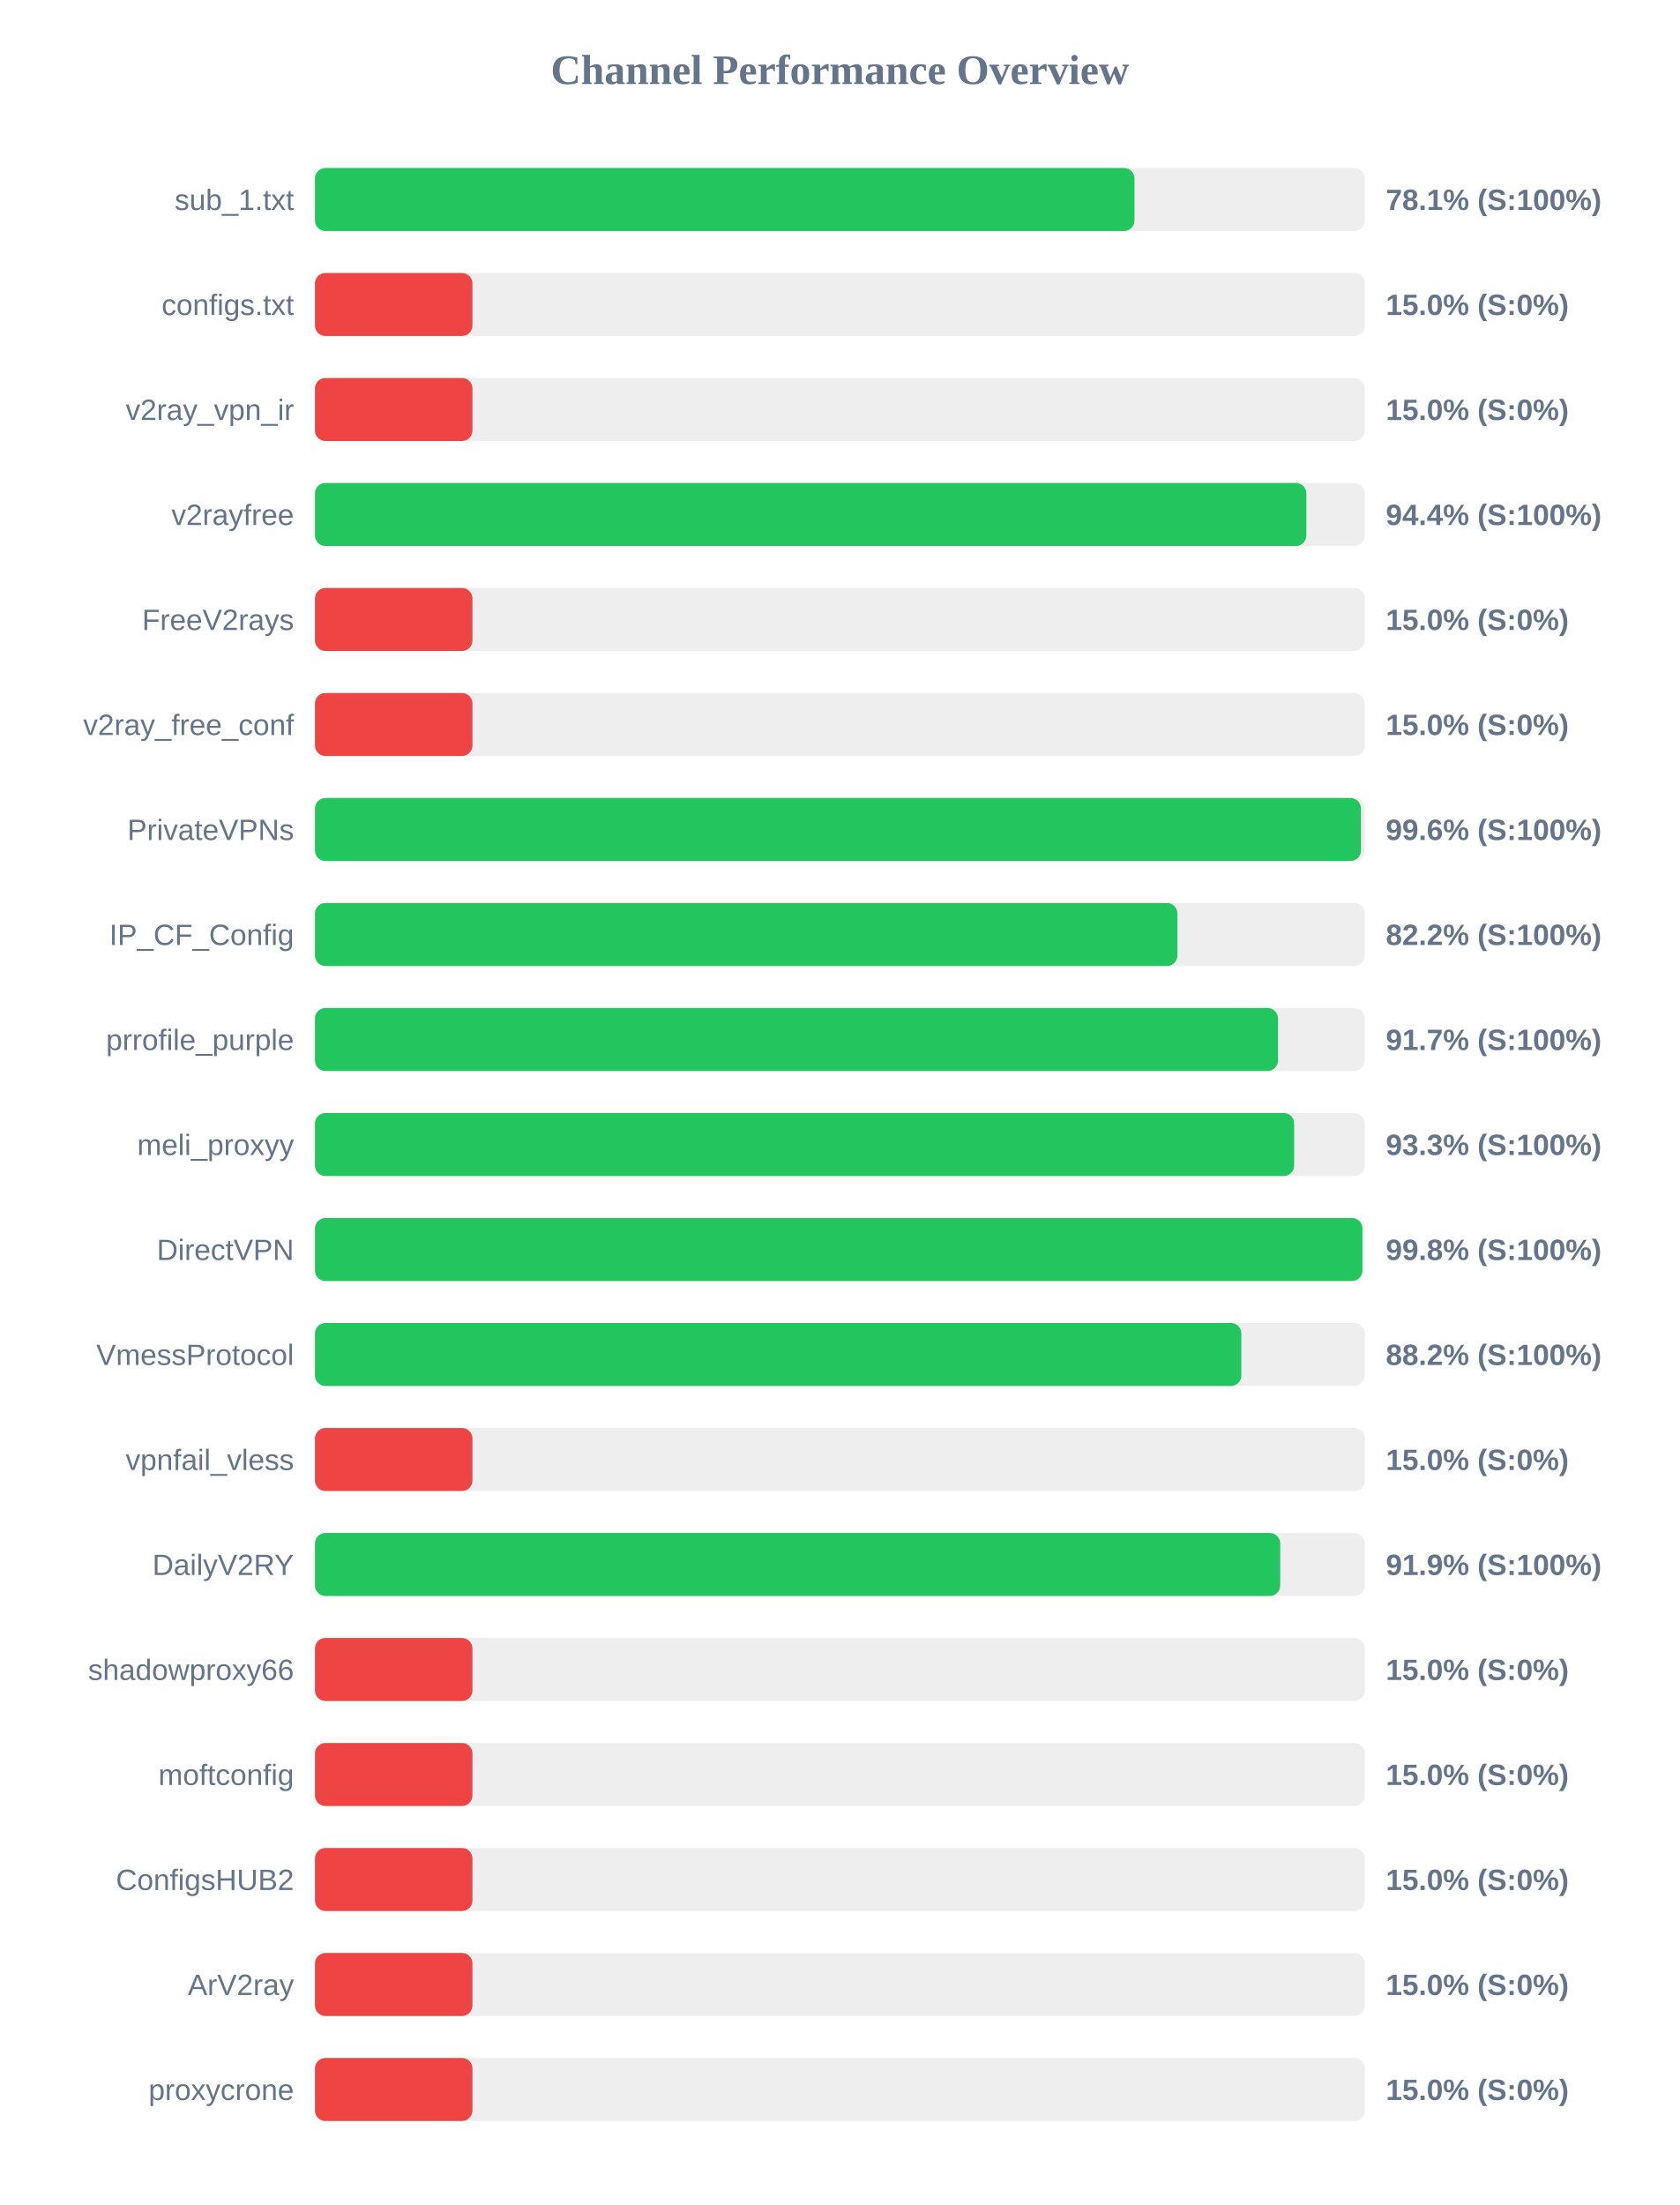
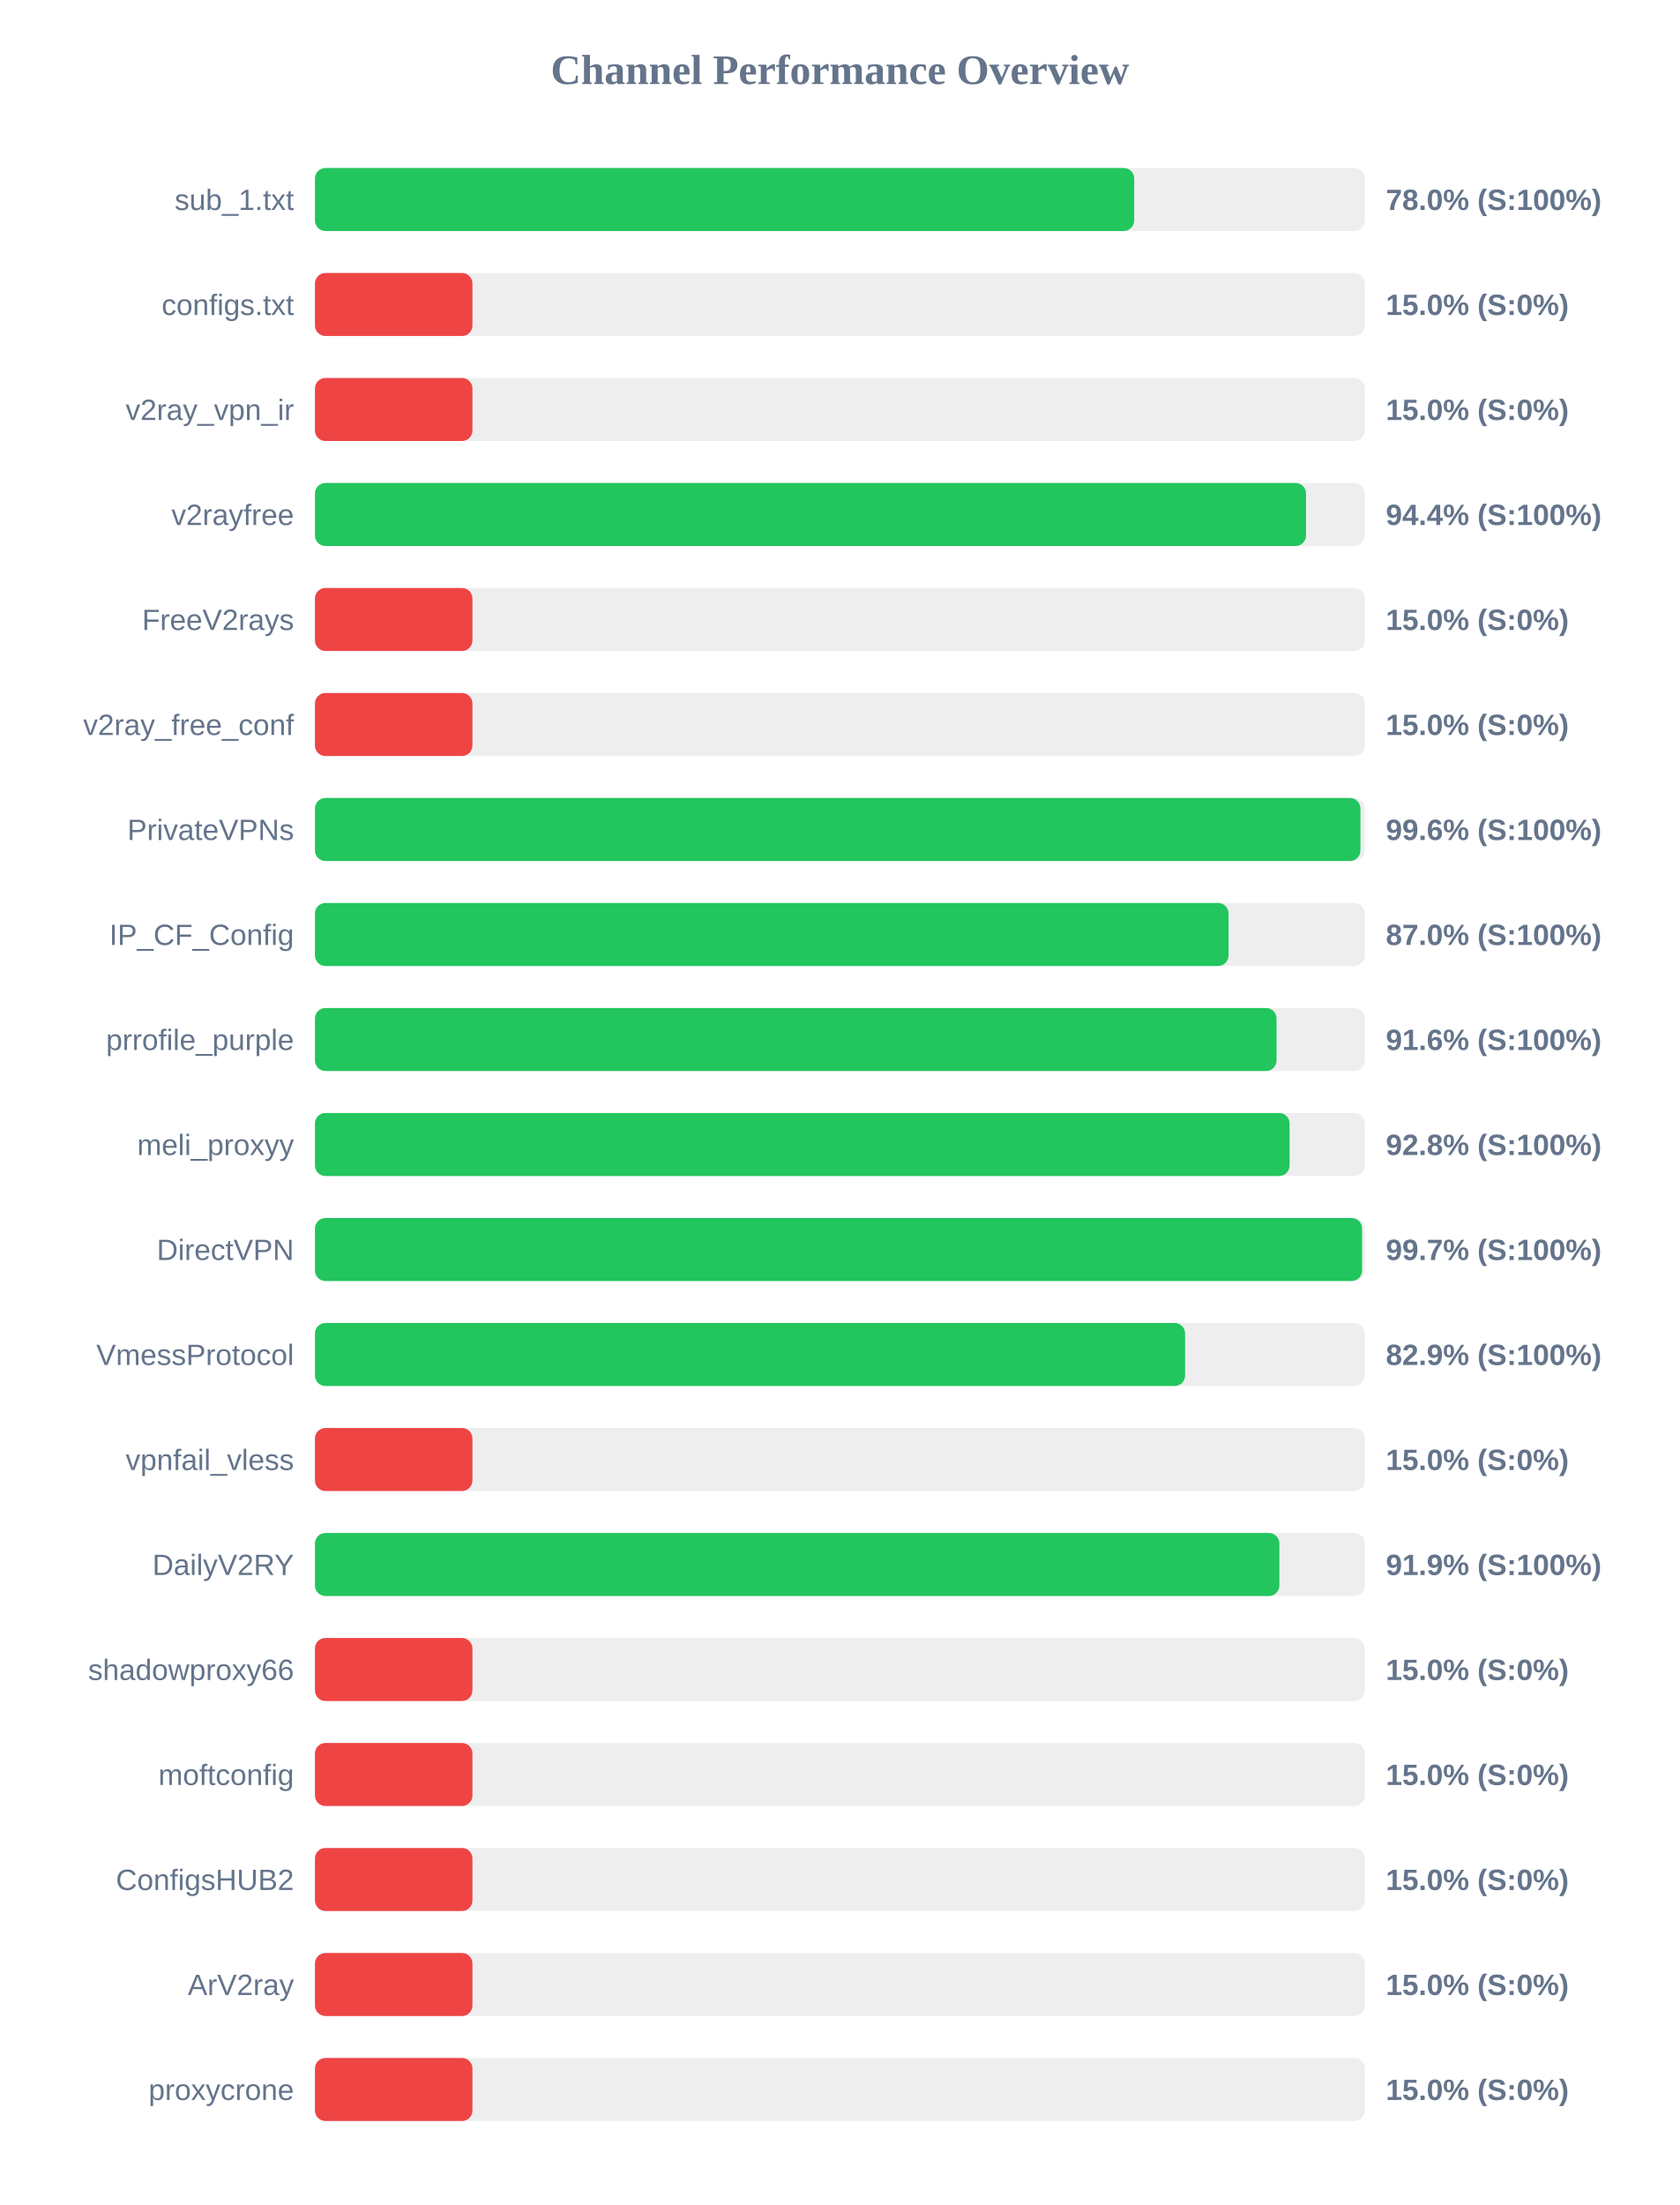
<svg xmlns="http://www.w3.org/2000/svg" width="800" height="1050" version="1.1">
  <style>
        .row { font: 14px Arial; fill: #64748b; }
        .score { font: bold 14px Arial; fill: #64748b; }
    </style>
  <text x="400" y="40" text-anchor="middle" font-size="20px" font-weight="bold" fill="#64748b">Channel Performance Overview</text>
  <rect x="150" y="80" width="500" height="30" fill="#eee" rx="5" />
-   <rect x="150" y="80" width="390.3" height="30" fill="#22c55e" rx="5" />
+   <rect x="150" y="80" width="390.15" height="30" fill="#22c55e" rx="5" />
  <text x="140" y="100" text-anchor="end" class="row">sub_1.txt</text>
-   <text x="660" y="100" text-anchor="start" class="score">78.1% (S:100%)</text>
+   <text x="660" y="100" text-anchor="start" class="score">78.0% (S:100%)</text>
  <rect x="150" y="130" width="500" height="30" fill="#eee" rx="5" />
  <rect x="150" y="130" width="75.0" height="30" fill="#ef4444" rx="5" />
  <text x="140" y="150" text-anchor="end" class="row">configs.txt</text>
  <text x="660" y="150" text-anchor="start" class="score">15.0% (S:0%)</text>
  <rect x="150" y="180" width="500" height="30" fill="#eee" rx="5" />
  <rect x="150" y="180" width="75.0" height="30" fill="#ef4444" rx="5" />
  <text x="140" y="200" text-anchor="end" class="row">v2ray_vpn_ir</text>
  <text x="660" y="200" text-anchor="start" class="score">15.0% (S:0%)</text>
  <rect x="150" y="230" width="500" height="30" fill="#eee" rx="5" />
-   <rect x="150" y="230" width="472.15" height="30" fill="#22c55e" rx="5" />
+   <rect x="150" y="230" width="472.0" height="30" fill="#22c55e" rx="5" />
  <text x="140" y="250" text-anchor="end" class="row">v2rayfree</text>
  <text x="660" y="250" text-anchor="start" class="score">94.4% (S:100%)</text>
  <rect x="150" y="280" width="500" height="30" fill="#eee" rx="5" />
  <rect x="150" y="280" width="75.0" height="30" fill="#ef4444" rx="5" />
  <text x="140" y="300" text-anchor="end" class="row">FreeV2rays</text>
  <text x="660" y="300" text-anchor="start" class="score">15.0% (S:0%)</text>
  <rect x="150" y="330" width="500" height="30" fill="#eee" rx="5" />
  <rect x="150" y="330" width="75.0" height="30" fill="#ef4444" rx="5" />
  <text x="140" y="350" text-anchor="end" class="row">v2ray_free_conf</text>
  <text x="660" y="350" text-anchor="start" class="score">15.0% (S:0%)</text>
  <rect x="150" y="380" width="500" height="30" fill="#eee" rx="5" />
-   <rect x="150" y="380" width="498.15" height="30" fill="#22c55e" rx="5" />
+   <rect x="150" y="380" width="497.9" height="30" fill="#22c55e" rx="5" />
  <text x="140" y="400" text-anchor="end" class="row">PrivateVPNs</text>
  <text x="660" y="400" text-anchor="start" class="score">99.6% (S:100%)</text>
  <rect x="150" y="430" width="500" height="30" fill="#eee" rx="5" />
-   <rect x="150" y="430" width="410.75" height="30" fill="#22c55e" rx="5" />
+   <rect x="150" y="430" width="435.1" height="30" fill="#22c55e" rx="5" />
  <text x="140" y="450" text-anchor="end" class="row">IP_CF_Config</text>
-   <text x="660" y="450" text-anchor="start" class="score">82.2% (S:100%)</text>
+   <text x="660" y="450" text-anchor="start" class="score">87.0% (S:100%)</text>
  <rect x="150" y="480" width="500" height="30" fill="#eee" rx="5" />
-   <rect x="150" y="480" width="458.65" height="30" fill="#22c55e" rx="5" />
+   <rect x="150" y="480" width="457.95" height="30" fill="#22c55e" rx="5" />
  <text x="140" y="500" text-anchor="end" class="row">prrofile_purple</text>
-   <text x="660" y="500" text-anchor="start" class="score">91.7% (S:100%)</text>
+   <text x="660" y="500" text-anchor="start" class="score">91.6% (S:100%)</text>
  <rect x="150" y="530" width="500" height="30" fill="#eee" rx="5" />
-   <rect x="150" y="530" width="466.35" height="30" fill="#22c55e" rx="5" />
+   <rect x="150" y="530" width="464.15" height="30" fill="#22c55e" rx="5" />
  <text x="140" y="550" text-anchor="end" class="row">meli_proxyy</text>
-   <text x="660" y="550" text-anchor="start" class="score">93.3% (S:100%)</text>
+   <text x="660" y="550" text-anchor="start" class="score">92.8% (S:100%)</text>
  <rect x="150" y="580" width="500" height="30" fill="#eee" rx="5" />
-   <rect x="150" y="580" width="498.85" height="30" fill="#22c55e" rx="5" />
+   <rect x="150" y="580" width="498.7" height="30" fill="#22c55e" rx="5" />
  <text x="140" y="600" text-anchor="end" class="row">DirectVPN</text>
-   <text x="660" y="600" text-anchor="start" class="score">99.8% (S:100%)</text>
+   <text x="660" y="600" text-anchor="start" class="score">99.7% (S:100%)</text>
  <rect x="150" y="630" width="500" height="30" fill="#eee" rx="5" />
-   <rect x="150" y="630" width="441.2" height="30" fill="#22c55e" rx="5" />
+   <rect x="150" y="630" width="414.4" height="30" fill="#22c55e" rx="5" />
  <text x="140" y="650" text-anchor="end" class="row">VmessProtocol</text>
-   <text x="660" y="650" text-anchor="start" class="score">88.2% (S:100%)</text>
+   <text x="660" y="650" text-anchor="start" class="score">82.9% (S:100%)</text>
  <rect x="150" y="680" width="500" height="30" fill="#eee" rx="5" />
  <rect x="150" y="680" width="75.0" height="30" fill="#ef4444" rx="5" />
  <text x="140" y="700" text-anchor="end" class="row">vpnfail_vless</text>
  <text x="660" y="700" text-anchor="start" class="score">15.0% (S:0%)</text>
  <rect x="150" y="730" width="500" height="30" fill="#eee" rx="5" />
-   <rect x="150" y="730" width="459.7" height="30" fill="#22c55e" rx="5" />
+   <rect x="150" y="730" width="459.3" height="30" fill="#22c55e" rx="5" />
  <text x="140" y="750" text-anchor="end" class="row">DailyV2RY</text>
  <text x="660" y="750" text-anchor="start" class="score">91.9% (S:100%)</text>
  <rect x="150" y="780" width="500" height="30" fill="#eee" rx="5" />
  <rect x="150" y="780" width="75.0" height="30" fill="#ef4444" rx="5" />
  <text x="140" y="800" text-anchor="end" class="row">shadowproxy66</text>
  <text x="660" y="800" text-anchor="start" class="score">15.0% (S:0%)</text>
  <rect x="150" y="830" width="500" height="30" fill="#eee" rx="5" />
  <rect x="150" y="830" width="75.0" height="30" fill="#ef4444" rx="5" />
  <text x="140" y="850" text-anchor="end" class="row">moftconfig</text>
  <text x="660" y="850" text-anchor="start" class="score">15.0% (S:0%)</text>
  <rect x="150" y="880" width="500" height="30" fill="#eee" rx="5" />
  <rect x="150" y="880" width="75.0" height="30" fill="#ef4444" rx="5" />
  <text x="140" y="900" text-anchor="end" class="row">ConfigsHUB2</text>
  <text x="660" y="900" text-anchor="start" class="score">15.0% (S:0%)</text>
  <rect x="150" y="930" width="500" height="30" fill="#eee" rx="5" />
  <rect x="150" y="930" width="75.0" height="30" fill="#ef4444" rx="5" />
  <text x="140" y="950" text-anchor="end" class="row">ArV2ray</text>
  <text x="660" y="950" text-anchor="start" class="score">15.0% (S:0%)</text>
  <rect x="150" y="980" width="500" height="30" fill="#eee" rx="5" />
  <rect x="150" y="980" width="75.0" height="30" fill="#ef4444" rx="5" />
  <text x="140" y="1000" text-anchor="end" class="row">proxycrone</text>
  <text x="660" y="1000" text-anchor="start" class="score">15.0% (S:0%)</text>
</svg>
